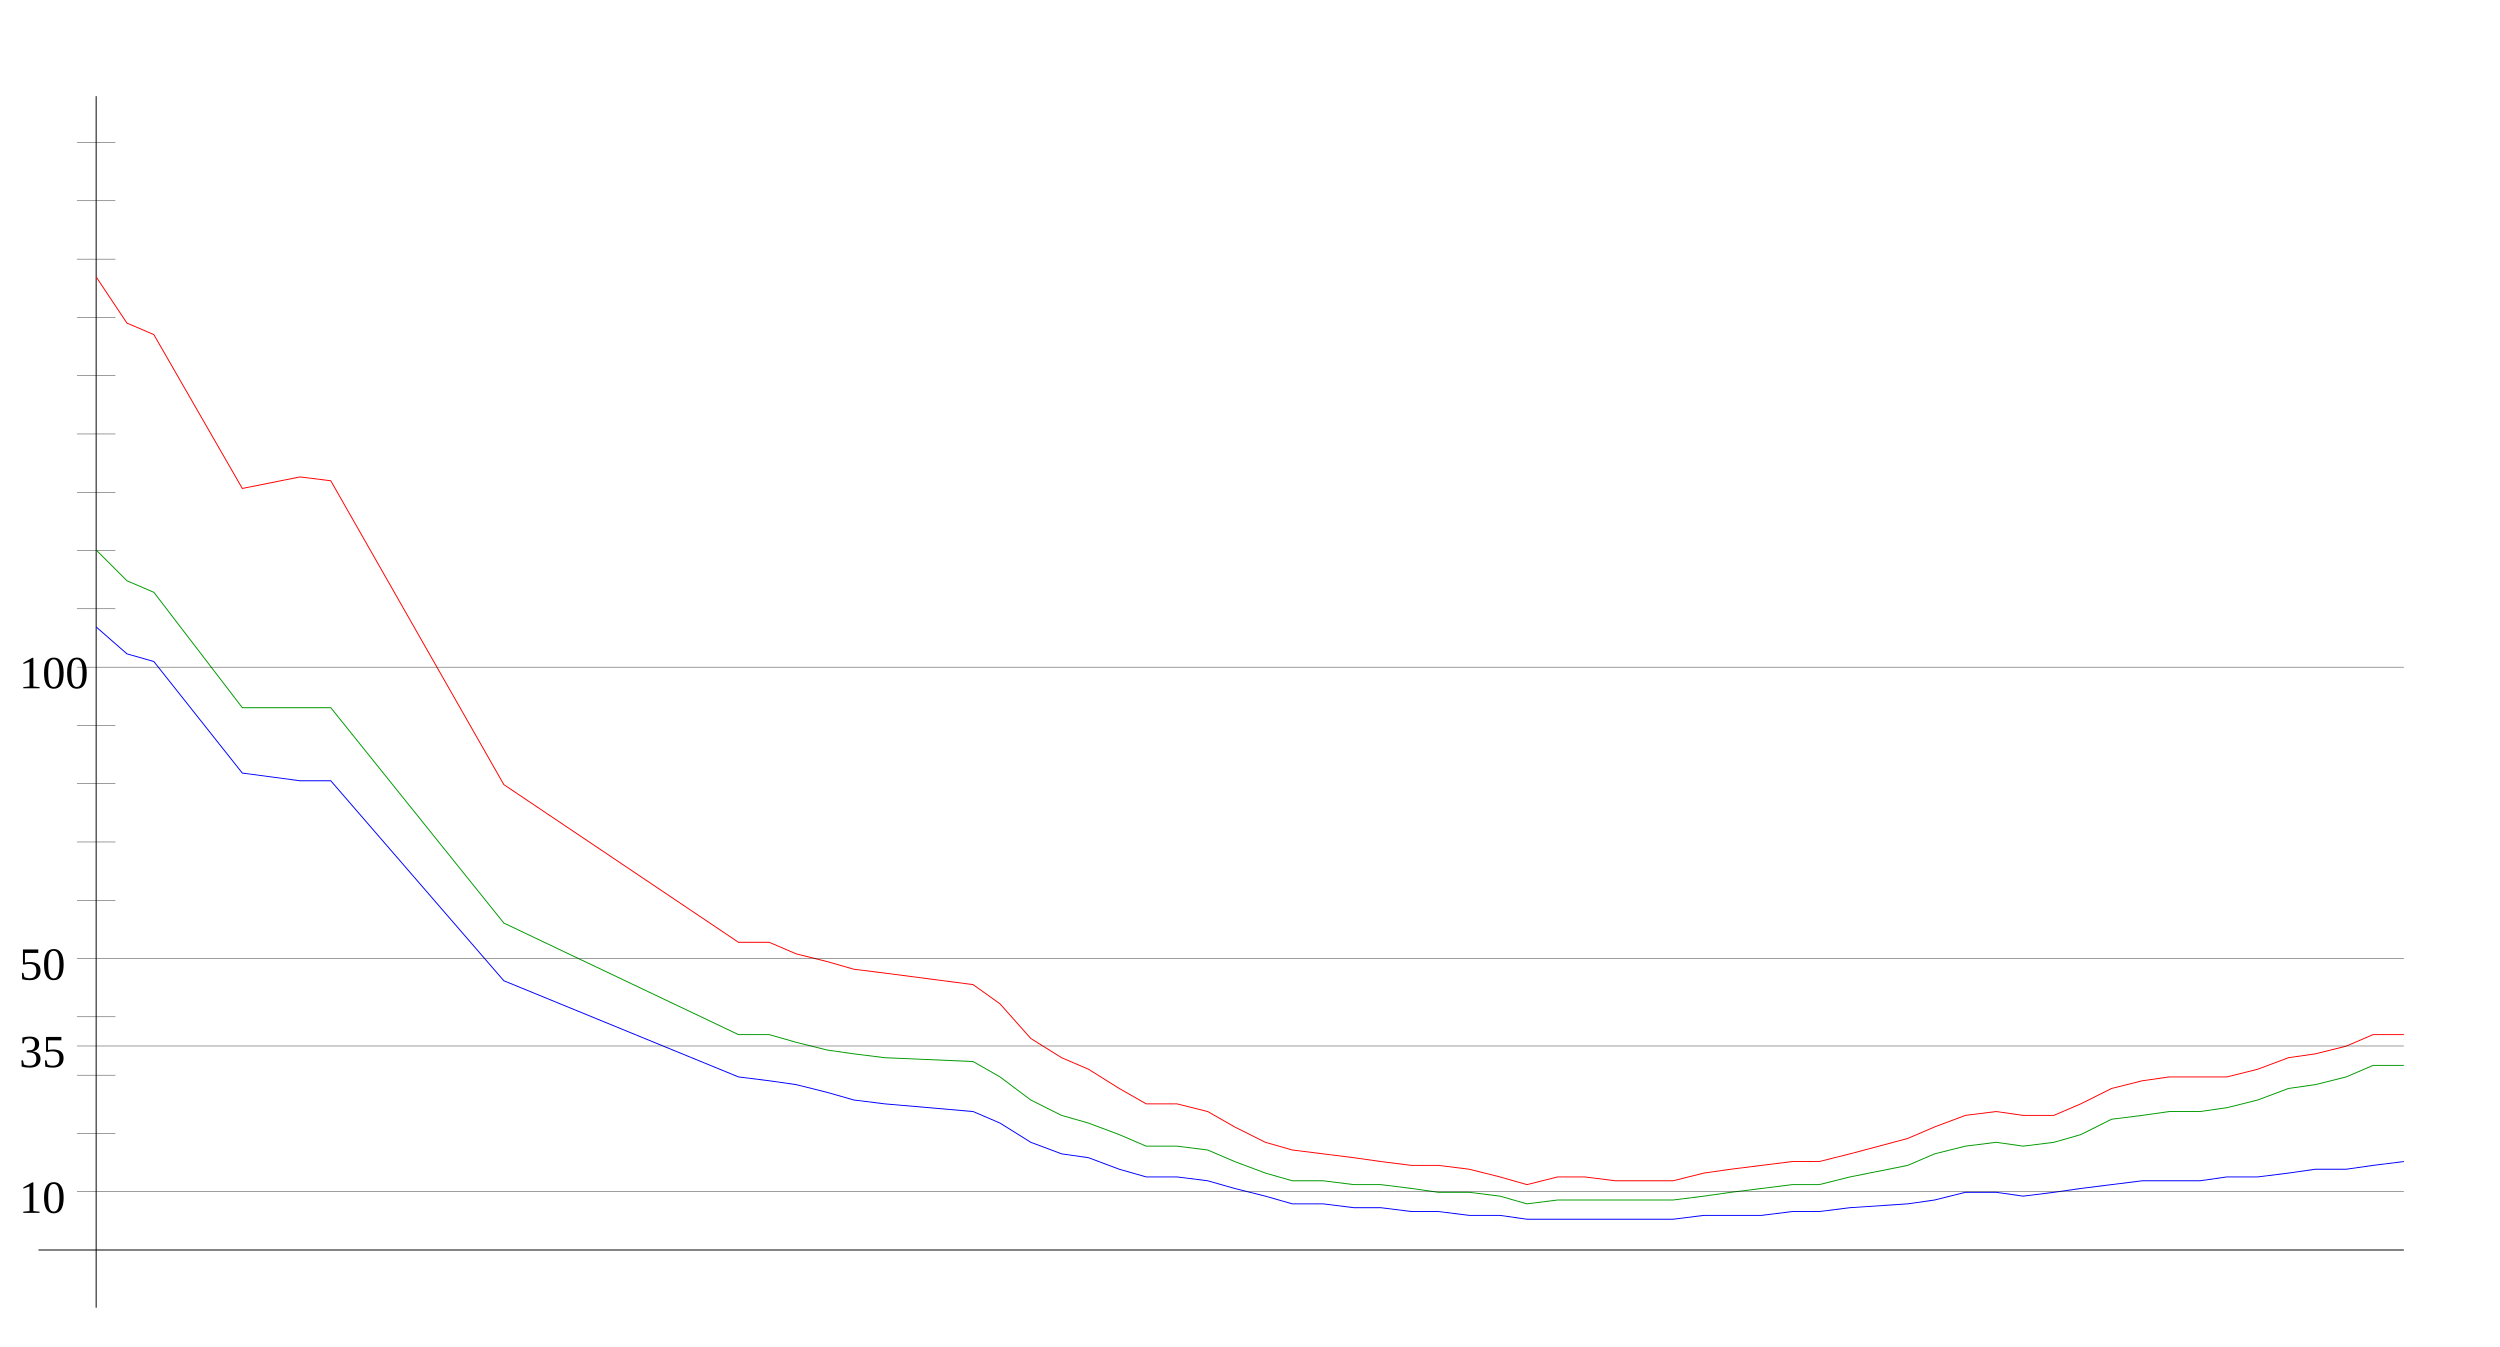
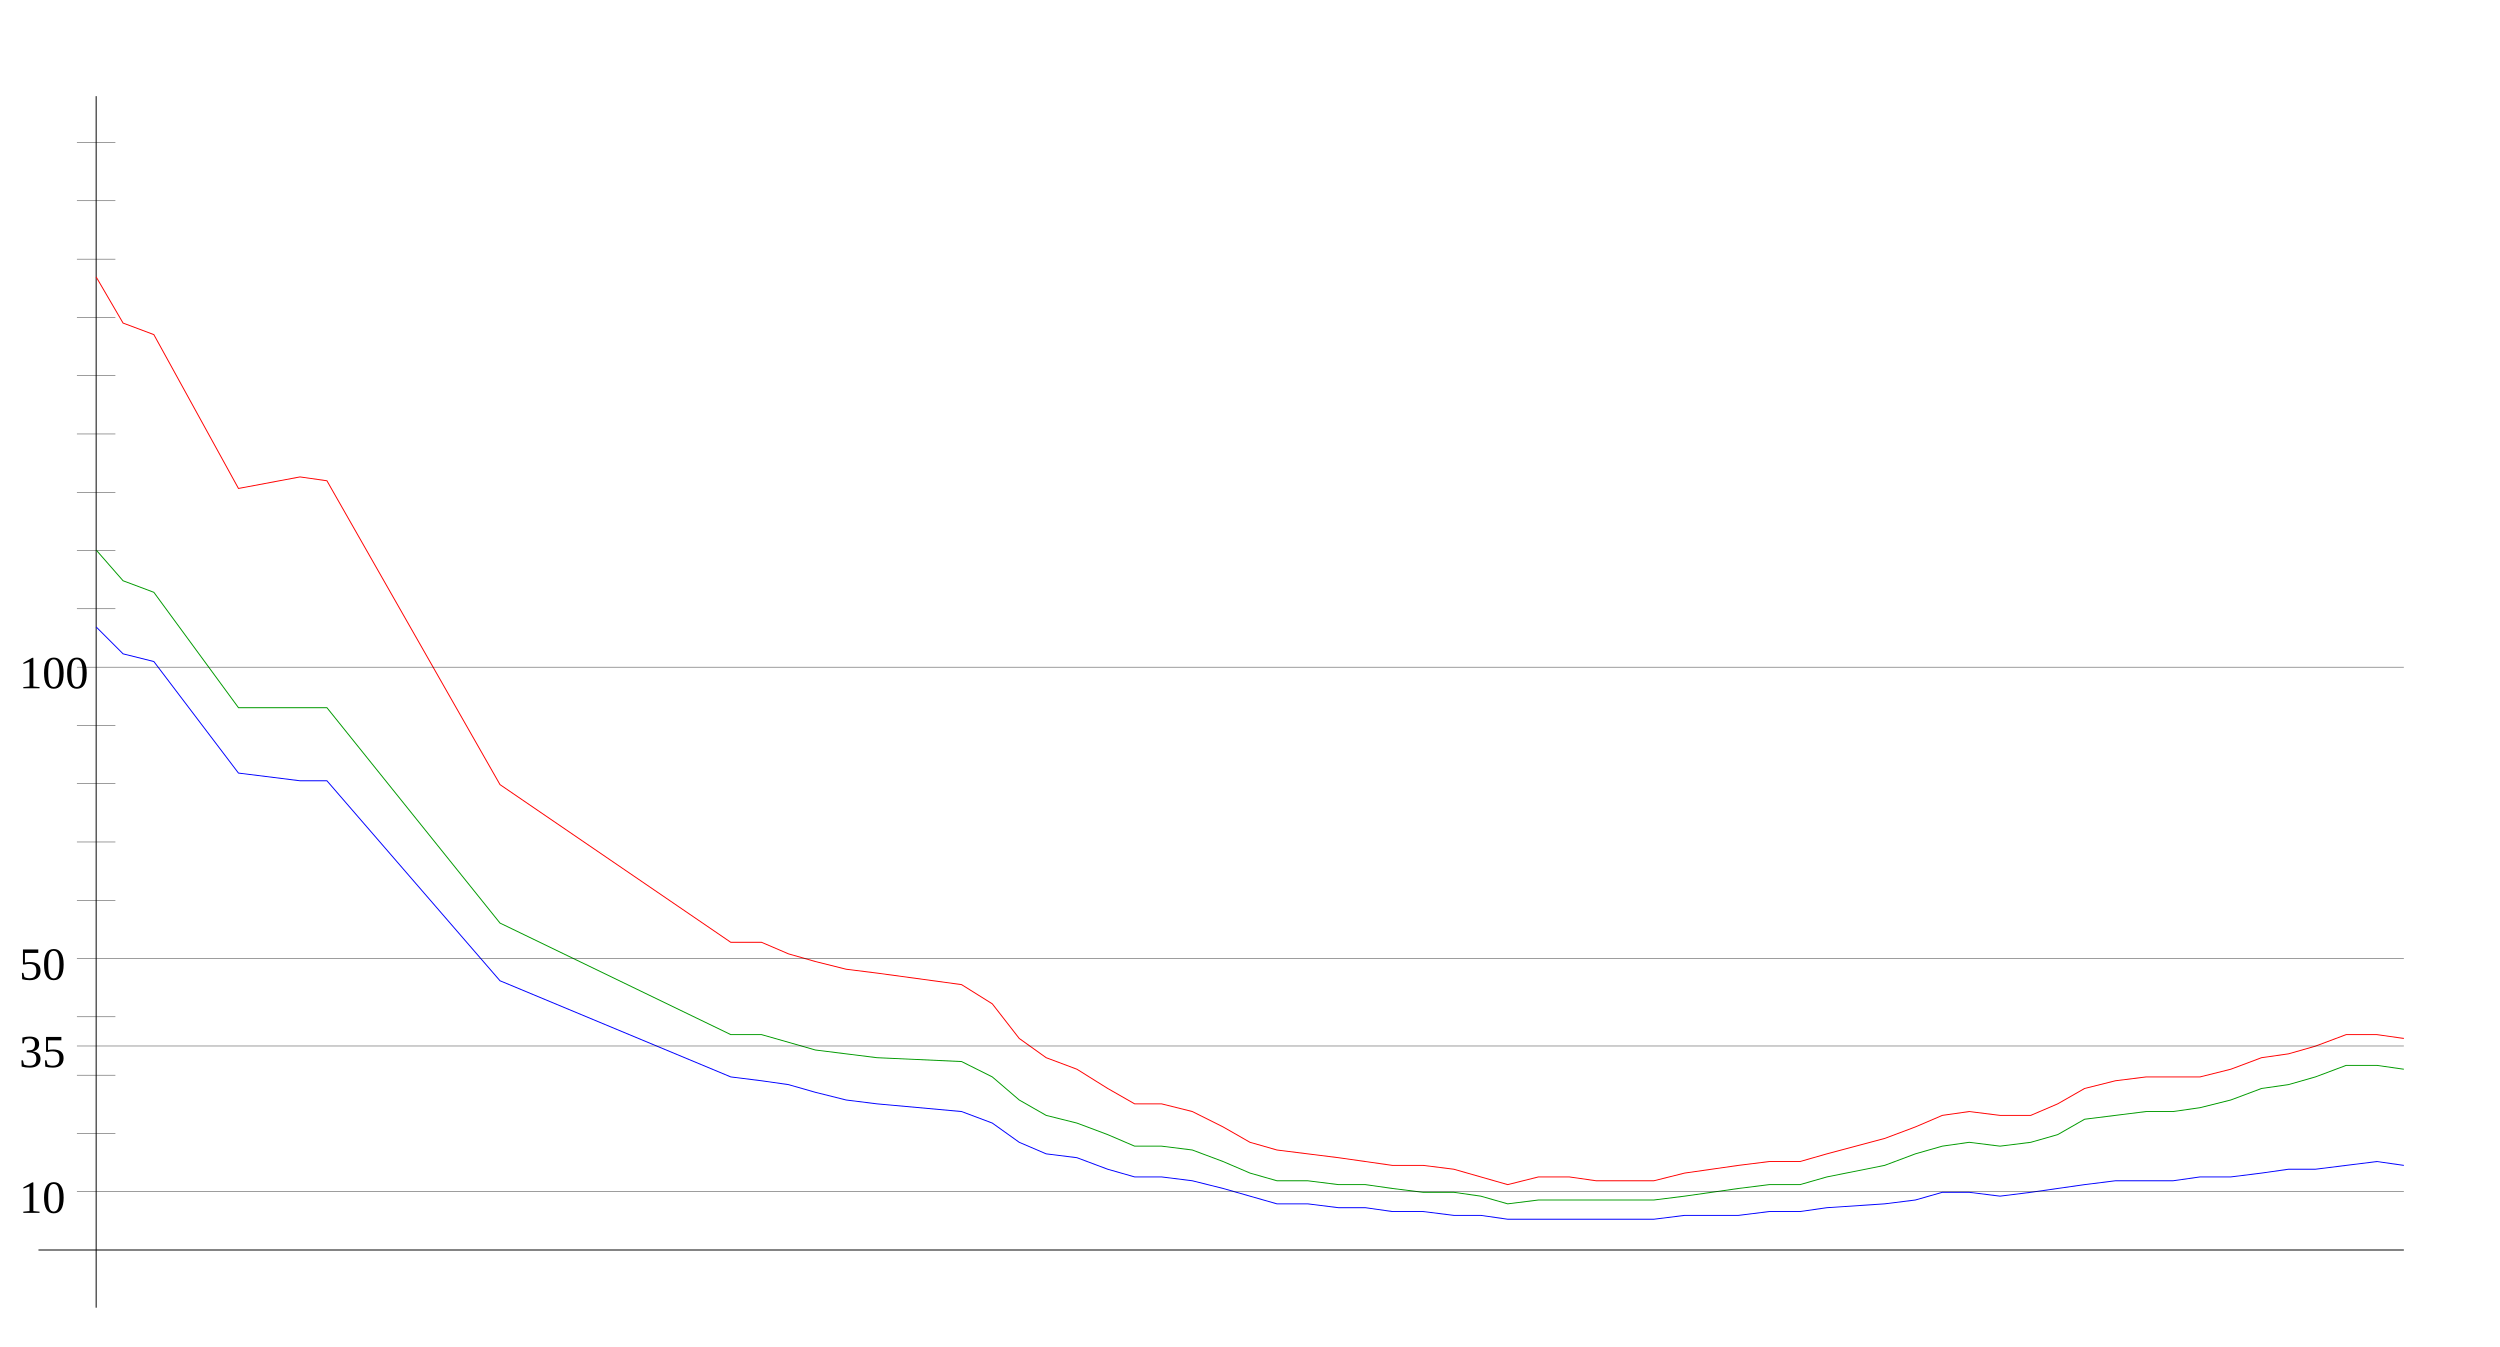
<svg xmlns="http://www.w3.org/2000/svg" width="650" height="350" version="1.1" id="sparkleline_DE-BW">
  <g id="layer1">
    <path style="fill:none;stroke:#000000;stroke-width:0.25px;" d="M 25,340 25,25" id="vertical_axis" />
    <path style="fill:none;stroke:#000000;stroke-width:0.25px;" d="M 10,325 625,325" id="horizontal_axis" />
-     <path style="fill:none;stroke:#0000ff;stroke-width:0.25px;" d="M 25,163  33,170 40,172 63,201 78,203 86,203 131,255 192,280 200,281  207,282 215,284 222,286 230,287 253,289 260,292 268,297 276,300  283,301 291,304 298,306 306,306 314,307 321,309 329,311 336,313  344,313 352,314 359,314 367,315 374,315 382,316 390,316 397,317  405,317 412,317 420,317 428,317 435,317 443,316 450,316 458,316  466,315 473,315 481,314 496,313 503,312 511,310 519,310 526,311  534,310 541,309 549,308 557,307 564,307 572,307 579,306 587,306  595,305 602,304 610,304 617,303 625,302" id="cases7_100k" />
-     <path style="fill:none;stroke:#009900;stroke-width:0.25px;" d="M 25,143  33,151 40,154 63,184 78,184 86,184 131,240 192,269 200,269  207,271 215,273 222,274 230,275 253,276 260,280 268,286 276,290  283,292 291,295 298,298 306,298 314,299 321,302 329,305 336,307  344,307 352,308 359,308 367,309 374,310 382,310 390,311 397,313  405,312 412,312 420,312 428,312 435,312 443,311 450,310 458,309  466,308 473,308 481,306 496,303 503,300 511,298 519,297 526,298  534,297 541,295 549,291 557,290 564,289 572,289 579,288 587,286  595,283 602,282 610,280 617,277 625,277" id="cases7_100k_nofullvac" />
-     <path style="fill:none;stroke:#ff0000;stroke-width:0.25px;" d="M 25,72  33,84 40,87 63,127 78,124 86,125 131,204 192,245 200,245  207,248 215,250 222,252 230,253 253,256 260,261 268,270 276,275  283,278 291,283 298,287 306,287 314,289 321,293 329,297 336,299  344,300 352,301 359,302 367,303 374,303 382,304 390,306 397,308  405,306 412,306 420,307 428,307 435,307 443,305 450,304 458,303  466,302 473,302 481,300 496,296 503,293 511,290 519,289 526,290  534,290 541,287 549,283 557,281 564,280 572,280 579,280 587,278  595,275 602,274 610,272 617,269 625,269" id="cases7_100k_novac" />
+     <path style="fill:none;stroke:#0000ff;stroke-width:0.25px;" d="M 25,163  32,170 40,172 62,201 78,203 85,203 130,255 190,280 198,281  205,282 212,284 220,286 228,287 250,289 258,292 265,297 272,300  280,301 288,304 295,306 302,306 310,307 318,309 325,311 332,313  340,313 348,314 355,314 362,315 370,315 378,316 385,316 392,317  400,317 408,317 415,317 422,317 430,317 438,316 445,316 452,316  460,315 468,315 475,314 490,313 498,312 505,310 512,310 520,311  528,310 535,309 542,308 550,307 558,307 565,307 572,306 580,306  588,305 595,304 602,304 610,303 618,302 625,303" id="cases7_100k" />
+     <path style="fill:none;stroke:#009900;stroke-width:0.25px;" d="M 25,143  32,151 40,154 62,184 78,184 85,184 130,240 190,269 198,269  205,271 212,273 220,274 228,275 250,276 258,280 265,286 272,290  280,292 288,295 295,298 302,298 310,299 318,302 325,305 332,307  340,307 348,308 355,308 362,309 370,310 378,310 385,311 392,313  400,312 408,312 415,312 422,312 430,312 438,311 445,310 452,309  460,308 468,308 475,306 490,303 498,300 505,298 512,297 520,298  528,297 535,295 542,291 550,290 558,289 565,289 572,288 580,286  588,283 595,282 602,280 610,277 618,277 625,278" id="cases7_100k_nofullvac" />
+     <path style="fill:none;stroke:#ff0000;stroke-width:0.25px;" d="M 25,72  32,84 40,87 62,127 78,124 85,125 130,204 190,245 198,245  205,248 212,250 220,252 228,253 250,256 258,261 265,270 272,275  280,278 288,283 295,287 302,287 310,289 318,293 325,297 332,299  340,300 348,301 355,302 362,303 370,303 378,304 385,306 392,308  400,306 408,306 415,307 422,307 430,307 438,305 445,304 452,303  460,302 468,302 475,300 490,296 498,293 505,290 512,289 520,290  528,290 535,287 542,283 550,281 558,280 565,280 572,280 580,278  588,275 595,274 602,272 610,269 618,269 625,270" id="cases7_100k_novac" />
    <path style="fill:none;stroke:#000000;stroke-width:0.1px;" d="M 20,309.845 625,309.845" id="yaxis_10" />
    <text xml:space="preserve" style="font-size:12px" x="5" y="315.345" id="hline_caption10">
      <tspan id="hline_caption_10" x="5" y="315.345">10</tspan>
    </text>
    <path style="fill:none;stroke:#000000;stroke-width:0.1px;" d="M 20,294.69 30,294.69" id="yaxis_20" />
    <path style="fill:none;stroke:#000000;stroke-width:0.1px;" d="M 20,279.536 30,279.536" id="yaxis_30" />
    <path style="fill:none;stroke:#000000;stroke-width:0.1px;" d="M 20,271.958 625,271.958" id="yaxis_35" />
    <text xml:space="preserve" style="font-size:12px" x="5" y="277.458" id="hline_caption35">
      <tspan id="hline_caption_35" x="5" y="277.458">35</tspan>
    </text>
    <path style="fill:none;stroke:#000000;stroke-width:0.1px;" d="M 20,264.381 30,264.381" id="yaxis_40" />
    <path style="fill:none;stroke:#000000;stroke-width:0.1px;" d="M 20,249.226 625,249.226" id="yaxis_50" />
    <text xml:space="preserve" style="font-size:12px" x="5" y="254.726" id="hline_caption50">
      <tspan id="hline_caption_50" x="5" y="254.726">50</tspan>
    </text>
    <path style="fill:none;stroke:#000000;stroke-width:0.1px;" d="M 20,234.071 30,234.071" id="yaxis_60" />
    <path style="fill:none;stroke:#000000;stroke-width:0.1px;" d="M 20,218.916 30,218.916" id="yaxis_70" />
    <path style="fill:none;stroke:#000000;stroke-width:0.1px;" d="M 20,203.762 30,203.762" id="yaxis_80" />
    <path style="fill:none;stroke:#000000;stroke-width:0.1px;" d="M 20,188.607 30,188.607" id="yaxis_90" />
    <path style="fill:none;stroke:#000000;stroke-width:0.1px;" d="M 20,173.452 625,173.452" id="yaxis_100" />
    <text xml:space="preserve" style="font-size:12px" x="5" y="178.952" id="hline_caption100">
      <tspan id="hline_caption_100" x="5" y="178.952">100</tspan>
    </text>
    <path style="fill:none;stroke:#000000;stroke-width:0.1px;" d="M 20,158.297 30,158.297" id="yaxis_110" />
    <path style="fill:none;stroke:#000000;stroke-width:0.1px;" d="M 20,143.142 30,143.142" id="yaxis_120" />
    <path style="fill:none;stroke:#000000;stroke-width:0.1px;" d="M 20,127.988 30,127.988" id="yaxis_130" />
    <path style="fill:none;stroke:#000000;stroke-width:0.1px;" d="M 20,112.833 30,112.833" id="yaxis_140" />
    <path style="fill:none;stroke:#000000;stroke-width:0.1px;" d="M 20,97.678 30,97.678" id="yaxis_150" />
    <path style="fill:none;stroke:#000000;stroke-width:0.1px;" d="M 20,82.523 30,82.523" id="yaxis_160" />
    <path style="fill:none;stroke:#000000;stroke-width:0.1px;" d="M 20,67.368 30,67.368" id="yaxis_170" />
    <path style="fill:none;stroke:#000000;stroke-width:0.1px;" d="M 20,52.214 30,52.214" id="yaxis_180" />
    <path style="fill:none;stroke:#000000;stroke-width:0.1px;" d="M 20,37.059 30,37.059" id="yaxis_190" />
  </g>
</svg>
